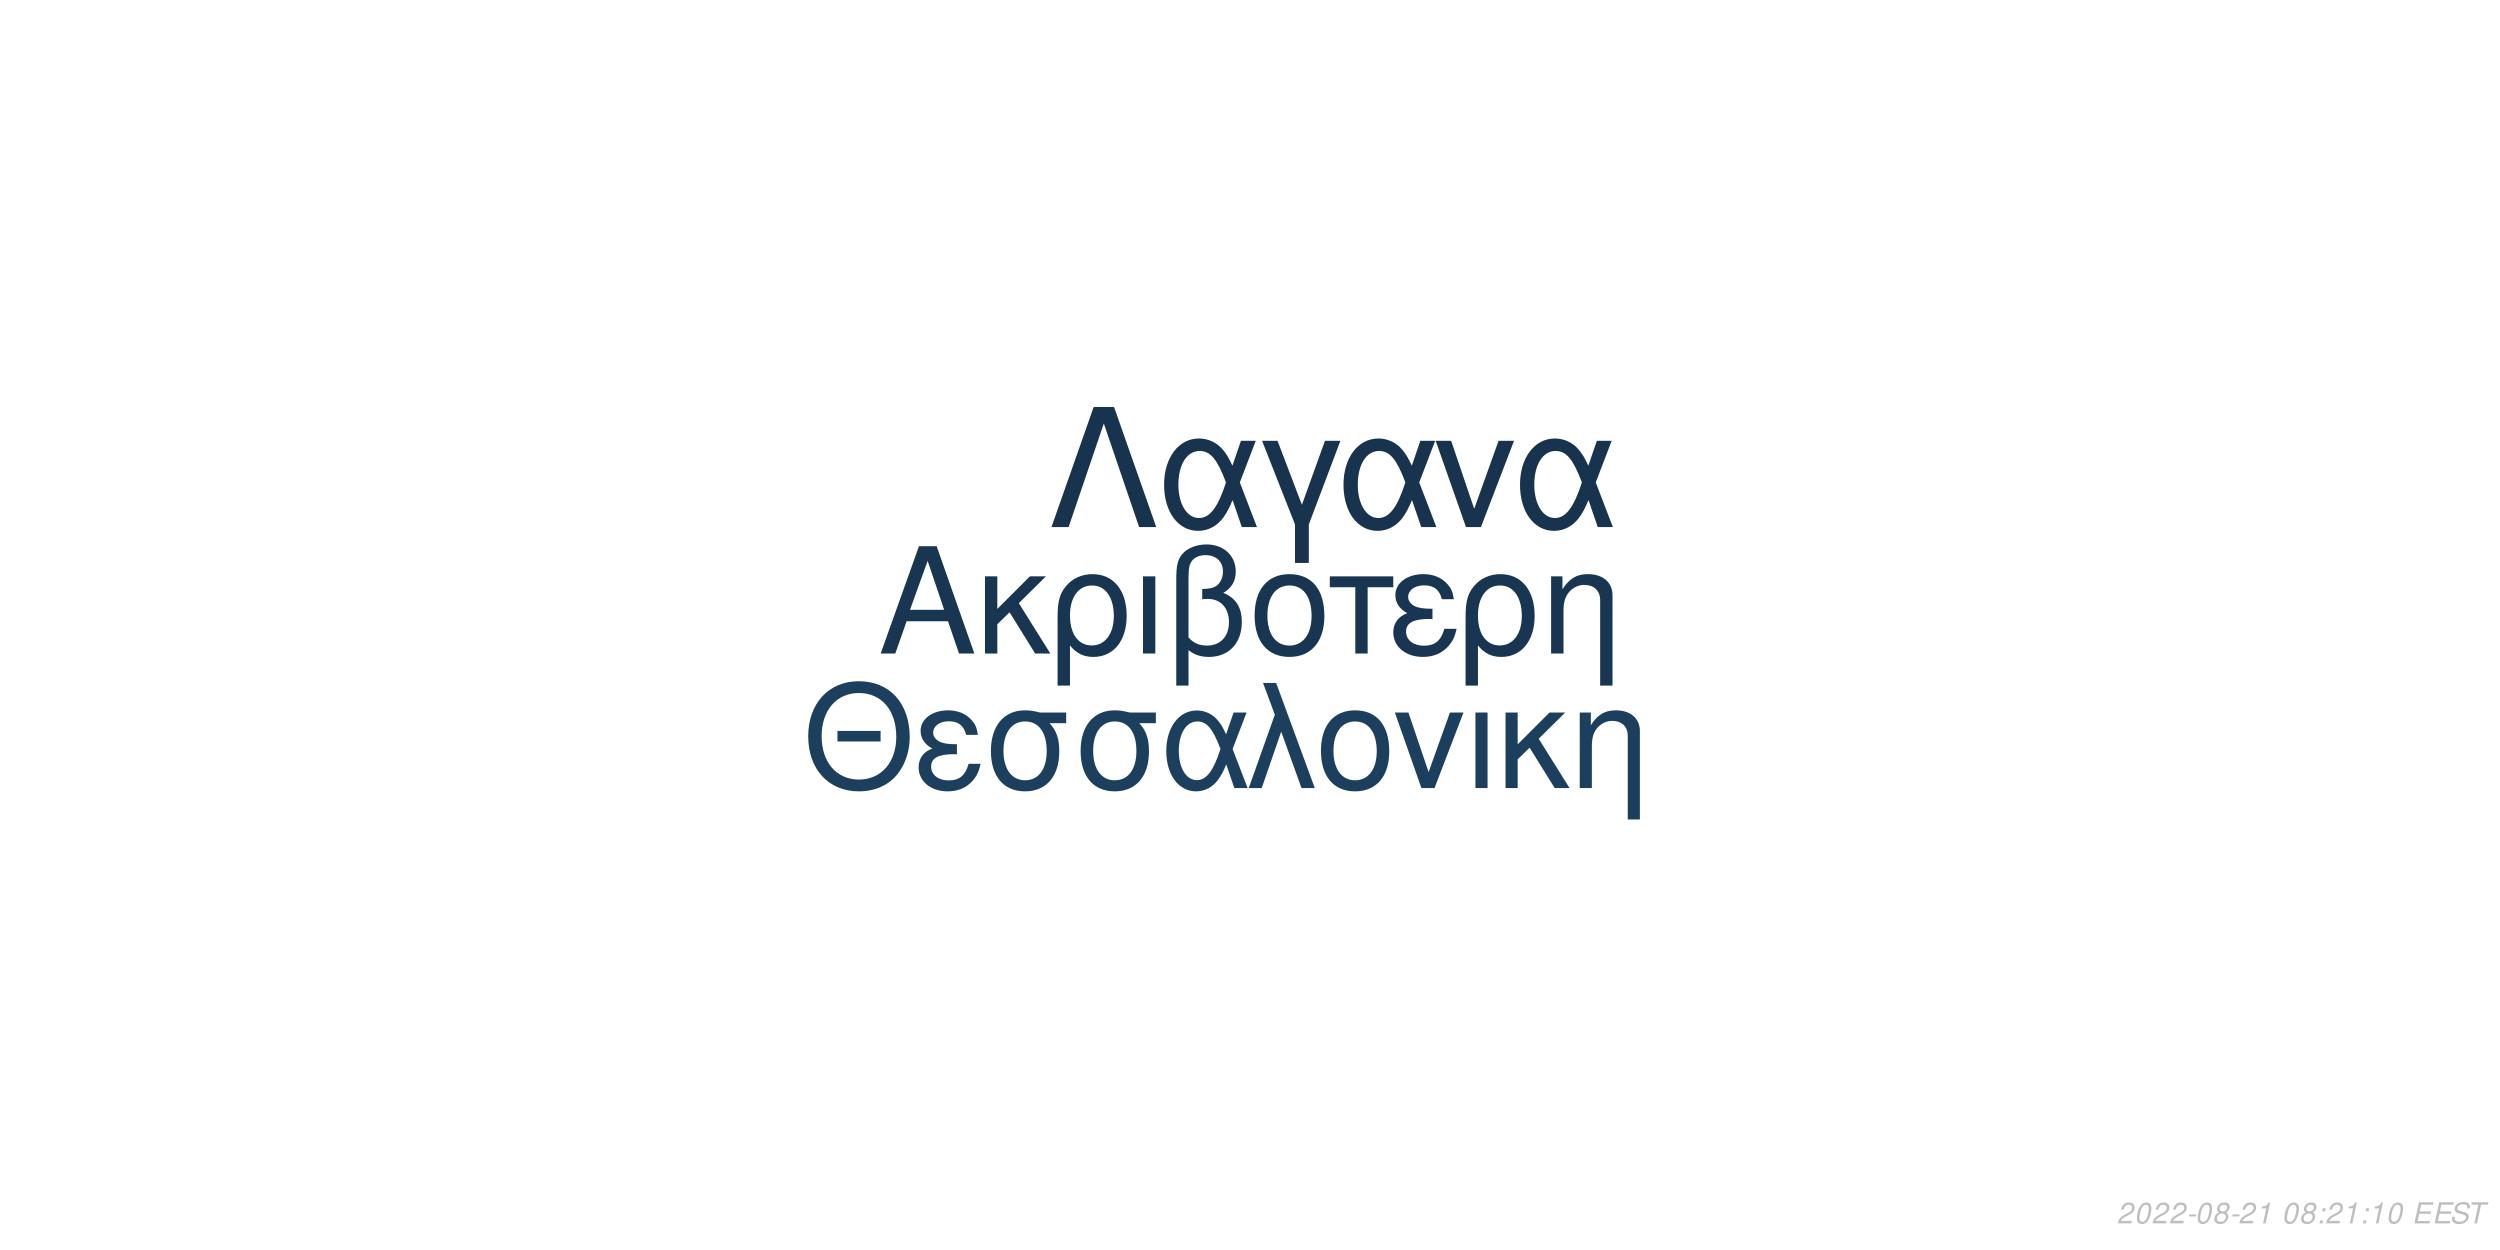
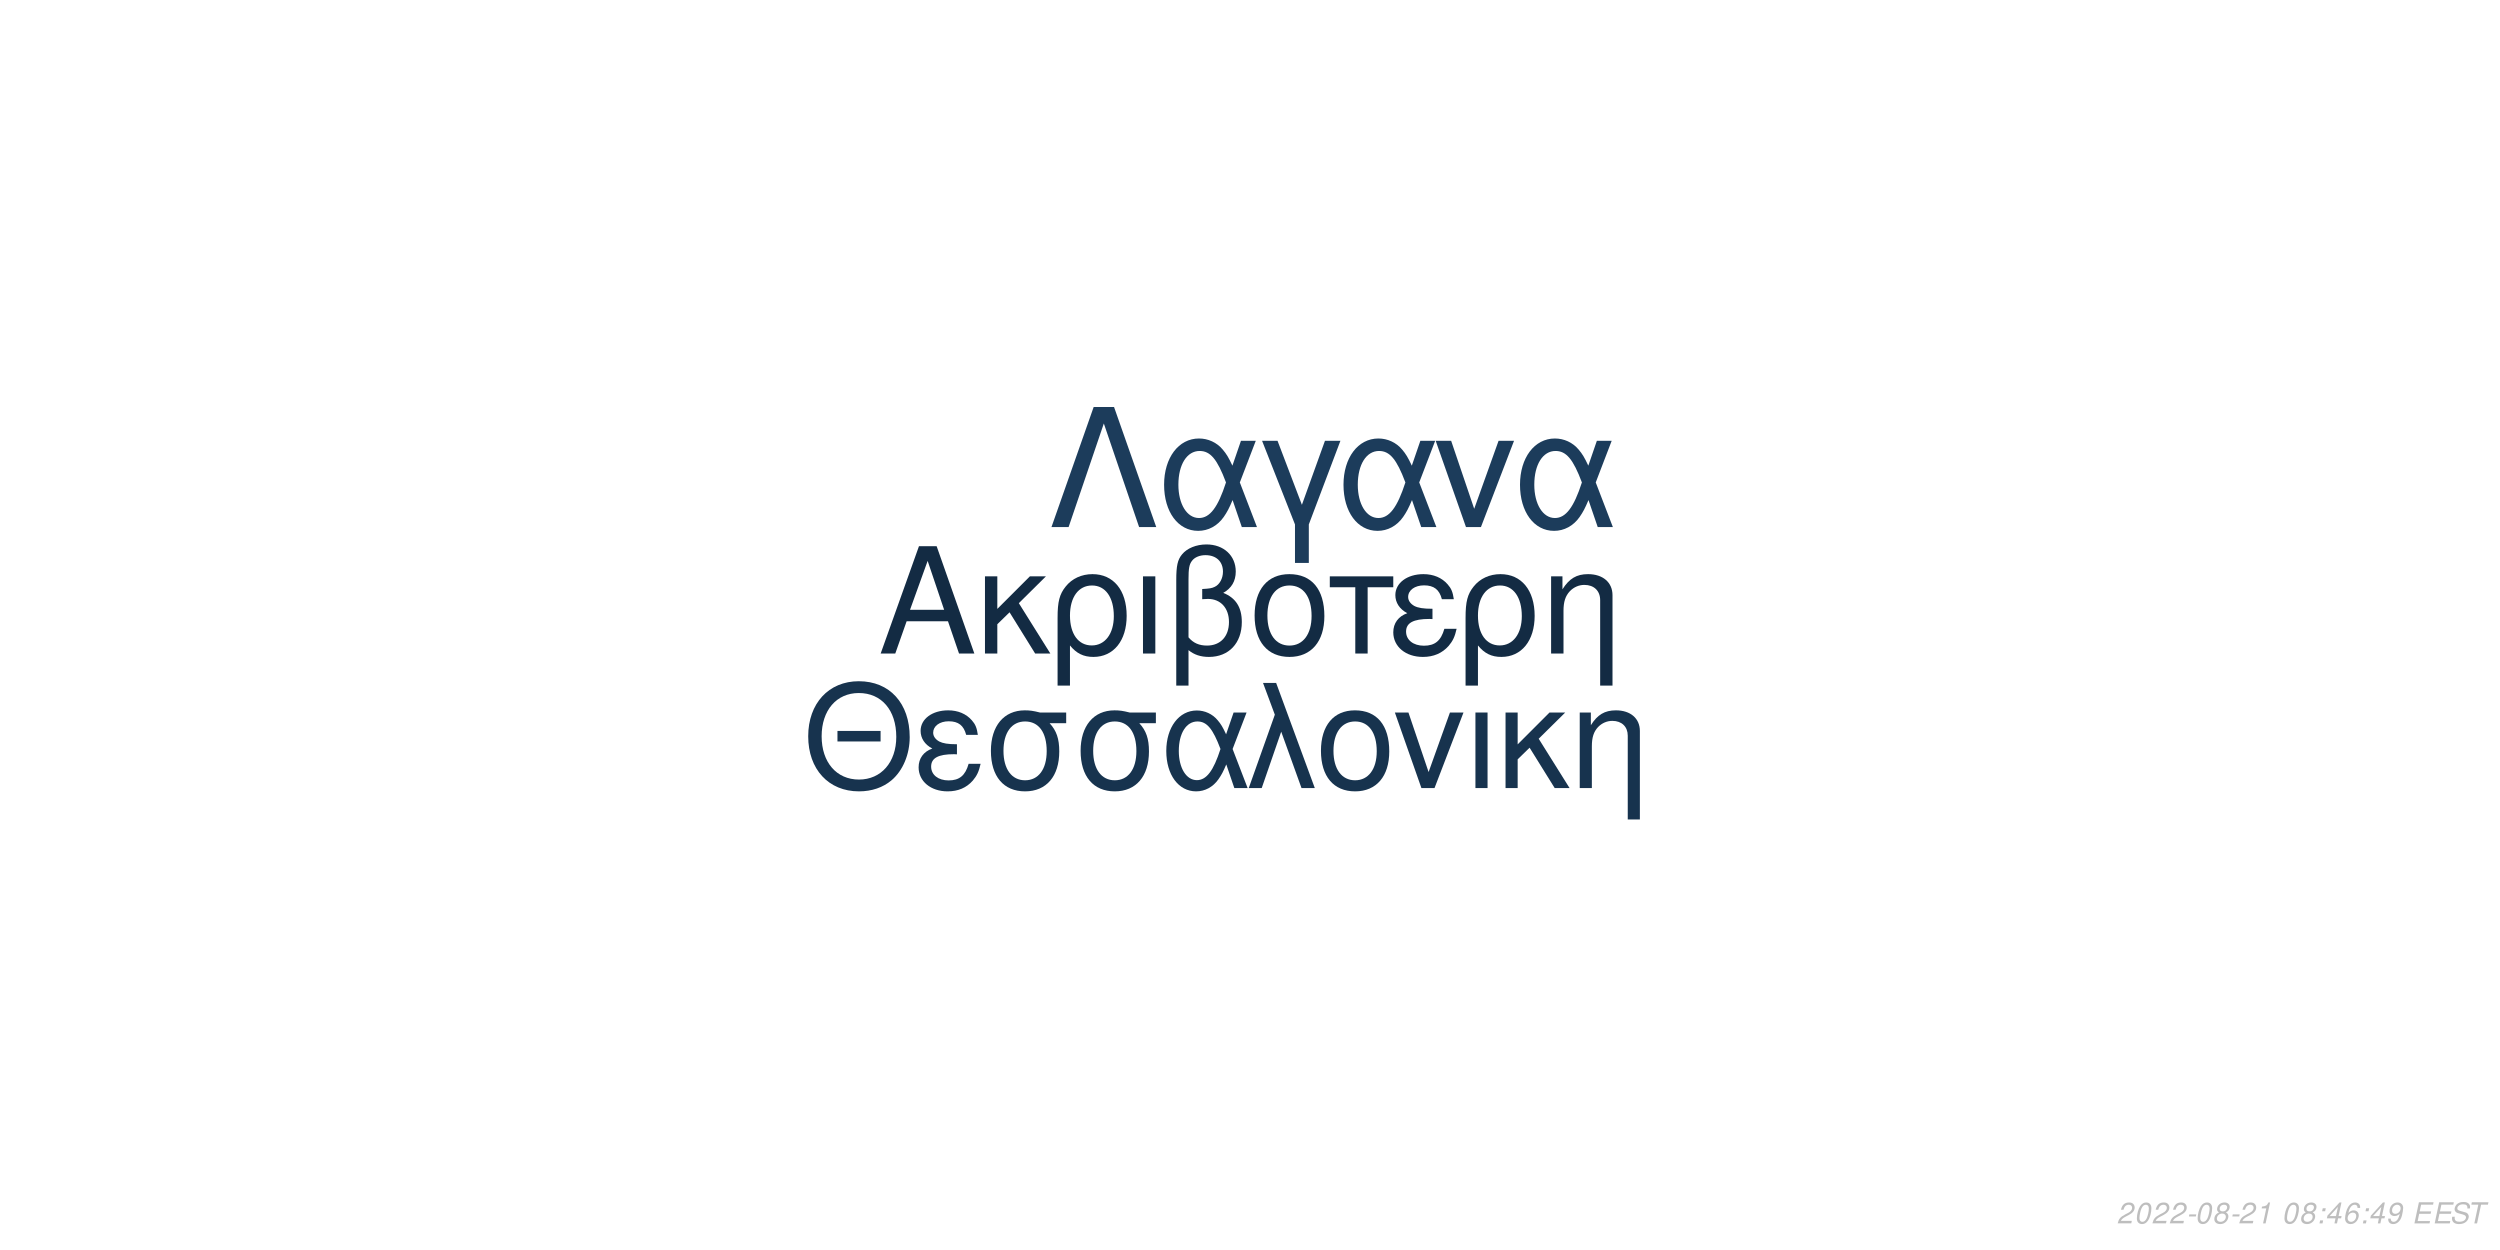
<svg xmlns="http://www.w3.org/2000/svg" xmlns:xlink="http://www.w3.org/1999/xlink" width="864pt" height="432pt" viewBox="0 0 864 432" version="1.1">
  <defs>
    <g>
      <symbol overflow="visible" id="glyph0-0">
        <path style="stroke:none;" d="" />
      </symbol>
      <symbol overflow="visible" id="glyph0-1">
        <path style="stroke:none;" d="M 24.125 -11.141 L 27.938 0 L 33.234 0 L 20.203 -37.094 L 14.094 -37.094 L 0.859 0 L 5.906 0 L 9.828 -11.141 Z M 22.797 -15.109 L 11 -15.109 L 17.094 -32.016 Z M 22.797 -15.109 " />
      </symbol>
      <symbol overflow="visible" id="glyph0-2">
        <path style="stroke:none;" d="M 7.172 -15.422 L 7.172 -26.672 L 2.906 -26.672 L 2.906 0 L 7.172 0 L 7.172 -10.125 L 11.406 -14.25 L 20.25 0 L 25.5 0 L 14.609 -17.406 L 23.969 -26.672 L 18.422 -26.672 Z M 7.172 -15.422 " />
      </symbol>
      <symbol overflow="visible" id="glyph0-3">
        <path style="stroke:none;" d="M 3 11.094 L 7.281 11.094 L 7.281 -2.797 C 9.516 -0.047 11.953 1.172 15.375 1.172 C 22.344 1.172 26.875 -4.422 26.875 -13.031 C 26.875 -21.891 22.297 -27.438 15.062 -27.438 C 11.297 -27.438 7.984 -25.906 5.797 -23.156 C 3.672 -20.516 3 -17.969 3 -12.359 Z M 14.906 -23.516 C 19.547 -23.516 22.438 -19.438 22.438 -12.922 C 22.438 -6.812 19.391 -2.797 14.812 -2.797 C 10.172 -2.797 7.281 -6.766 7.281 -13.125 C 7.281 -19.484 10.234 -23.516 14.906 -23.516 Z M 14.906 -23.516 " />
      </symbol>
      <symbol overflow="visible" id="glyph0-4">
        <path style="stroke:none;" d="M 3.516 0 L 7.781 0 L 7.781 -26.672 L 3.516 -26.672 Z M 3.516 0 " />
      </symbol>
      <symbol overflow="visible" id="glyph0-5">
        <path style="stroke:none;" d="M 4.016 11.094 L 8.25 11.094 L 8.25 -1.172 C 10.172 0.406 12.422 1.172 15.312 1.172 C 22.188 1.172 26.672 -3.609 26.672 -10.891 C 26.672 -15.984 24.578 -19.234 20.25 -20.969 C 23.109 -22.547 24.578 -25.031 24.578 -28.344 C 24.578 -33.844 20.406 -37.703 14.453 -37.703 C 10.938 -37.703 7.734 -36.391 6 -34.25 C 4.484 -32.422 4.016 -30.328 4.016 -25.391 Z M 8.25 -25.656 C 8.25 -29.359 8.5 -30.844 9.469 -32.062 C 10.375 -33.281 12.156 -34 14.094 -34 C 17.812 -34 20.156 -31.812 20.156 -28.297 C 20.156 -25.953 18.984 -23.812 17.297 -23.047 C 16.281 -22.547 15.469 -22.438 12.984 -22.297 L 12.984 -18.781 C 13.734 -18.828 14.344 -18.875 14.969 -18.875 C 19.344 -18.875 22.234 -15.719 22.234 -10.891 C 22.234 -5.906 19.281 -2.75 14.656 -2.75 C 11.953 -2.75 9.922 -3.609 8.25 -5.594 Z M 8.25 -25.656 " />
      </symbol>
      <symbol overflow="visible" id="glyph0-6">
        <path style="stroke:none;" d="M 14.094 -27.438 C 6.562 -27.438 2.094 -22.094 2.094 -13.125 C 2.094 -4.125 6.562 1.172 14.141 1.172 C 21.672 1.172 26.203 -4.172 26.203 -12.922 C 26.203 -22.188 21.828 -27.438 14.094 -27.438 Z M 14.141 -23.516 C 18.938 -23.516 21.781 -19.594 21.781 -12.984 C 21.781 -6.672 18.828 -2.75 14.141 -2.75 C 9.422 -2.75 6.516 -6.672 6.516 -13.125 C 6.516 -19.594 9.422 -23.516 14.141 -23.516 Z M 14.141 -23.516 " />
      </symbol>
      <symbol overflow="visible" id="glyph0-7">
        <path style="stroke:none;" d="M 7.891 0 L 12.156 0 L 12.156 -22.906 L 21.016 -22.906 L 21.016 -26.672 L -0.922 -26.672 L -0.922 -22.906 L 7.891 -22.906 Z M 7.891 0 " />
      </symbol>
      <symbol overflow="visible" id="glyph0-8">
        <path style="stroke:none;" d="M 14.562 -15.469 C 11.344 -15.469 9.562 -15.781 8.297 -16.438 C 6.922 -17.203 6.156 -18.328 6.156 -19.547 C 6.156 -21.891 8.453 -23.562 11.656 -23.562 C 15.062 -23.562 16.953 -22.094 17.812 -18.781 L 21.938 -18.781 C 21.578 -21.266 21.062 -22.5 19.797 -23.922 C 17.812 -26.203 14.906 -27.438 11.453 -27.438 C 5.797 -27.438 1.734 -24.375 1.734 -20.203 C 1.734 -17.609 3.156 -15.375 5.859 -13.938 C 2.797 -12.875 1.016 -10.484 1.016 -7.328 C 1.016 -2.391 5.297 1.172 11.25 1.172 C 14.969 1.172 17.906 -0.109 20.156 -2.641 C 21.578 -4.328 22.297 -5.797 22.906 -8.547 L 18.672 -8.547 C 17.5 -4.422 15.422 -2.703 11.609 -2.703 C 7.938 -2.703 5.438 -4.688 5.438 -7.578 C 5.438 -10.578 7.938 -11.953 13.484 -11.953 C 13.641 -11.953 14.094 -11.953 14.562 -11.906 Z M 14.562 -15.469 " />
      </symbol>
      <symbol overflow="visible" id="glyph0-9">
        <path style="stroke:none;" d="M 3.562 -26.672 L 3.562 0 L 7.844 0 L 7.844 -14.703 C 7.844 -17.906 8.5 -19.891 10.031 -21.531 C 11.406 -22.953 13.188 -23.719 15.062 -23.719 C 18.375 -23.719 20.516 -21.672 20.516 -18.469 L 20.516 11.094 L 24.781 11.094 L 24.781 -20.156 C 24.781 -24.578 21.469 -27.438 16.328 -27.438 C 12.359 -27.438 9.828 -25.906 7.484 -22.188 L 7.484 -26.672 Z M 3.562 -26.672 " />
      </symbol>
      <symbol overflow="visible" id="glyph1-0">
        <path style="stroke:none;" d="" />
      </symbol>
      <symbol overflow="visible" id="glyph1-1">
        <path style="stroke:none;" d="M 26.859 -19.734 L 11.953 -19.734 L 11.953 -16.094 L 26.859 -16.094 Z M 19.328 -36.922 C 8.922 -36.922 1.844 -29.25 1.844 -17.891 C 1.844 -6.484 8.875 1.141 19.391 1.141 C 23.812 1.141 27.703 -0.203 30.641 -2.688 C 34.578 -6.031 36.922 -11.656 36.922 -17.594 C 36.922 -29.297 30 -36.922 19.328 -36.922 Z M 19.328 -32.844 C 27.203 -32.844 32.281 -26.906 32.281 -17.688 C 32.281 -8.922 27.062 -2.938 19.391 -2.938 C 11.609 -2.938 6.484 -8.922 6.484 -17.891 C 6.484 -26.859 11.609 -32.844 19.328 -32.844 Z M 19.328 -32.844 " />
      </symbol>
      <symbol overflow="visible" id="glyph1-2">
        <path style="stroke:none;" d="M 14.25 -15.141 C 11.109 -15.141 9.375 -15.453 8.125 -16.094 C 6.781 -16.844 6.031 -17.938 6.031 -19.141 C 6.031 -21.422 8.266 -23.078 11.406 -23.078 C 14.75 -23.078 16.594 -21.625 17.438 -18.391 L 21.469 -18.391 C 21.125 -20.828 20.625 -22.031 19.391 -23.422 C 17.438 -25.656 14.594 -26.859 11.219 -26.859 C 5.688 -26.859 1.688 -23.875 1.688 -19.781 C 1.688 -17.234 3.094 -15.047 5.734 -13.656 C 2.734 -12.609 1 -10.266 1 -7.172 C 1 -2.344 5.188 1.141 11.016 1.141 C 14.656 1.141 17.547 -0.094 19.734 -2.594 C 21.125 -4.234 21.828 -5.688 22.422 -8.375 L 18.281 -8.375 C 17.141 -4.328 15.094 -2.641 11.359 -2.641 C 7.766 -2.641 5.328 -4.578 5.328 -7.422 C 5.328 -10.359 7.766 -11.703 13.203 -11.703 C 13.359 -11.703 13.797 -11.703 14.25 -11.656 Z M 14.25 -15.141 " />
      </symbol>
      <symbol overflow="visible" id="glyph1-3">
        <path style="stroke:none;" d="M 29 -26.109 L 19.938 -26.109 C 17.594 -26.703 16.438 -26.859 14.703 -26.859 C 7.469 -26.859 2.984 -21.469 2.984 -12.859 C 2.984 -4.031 7.375 1.141 14.797 1.141 C 22.172 1.141 26.609 -4.078 26.609 -12.656 C 26.609 -17.047 25.656 -19.828 23.266 -22.422 L 29 -22.422 Z M 14.797 -23.016 C 19.531 -23.016 22.266 -19.234 22.266 -12.75 C 22.266 -6.531 19.438 -2.688 14.797 -2.688 C 10.172 -2.688 7.328 -6.531 7.328 -12.859 C 7.328 -19.188 10.172 -23.016 14.797 -23.016 Z M 14.797 -23.016 " />
      </symbol>
      <symbol overflow="visible" id="glyph1-4">
        <path style="stroke:none;" d="M 29.344 -26.109 L 24.859 -26.109 L 22.266 -18.578 C 21.125 -21.031 20.484 -22.125 19.328 -23.469 C 17.547 -25.609 14.906 -26.812 12.156 -26.812 C 5.984 -26.812 1.594 -20.984 1.594 -12.812 C 1.594 -4.578 5.828 1.141 11.906 1.141 C 14.953 1.141 17.734 -0.344 19.625 -3.047 C 20.672 -4.531 21.281 -5.688 22.328 -8.172 L 25.109 0 L 29.703 0 L 24.516 -13.5 Z M 20.328 -13.5 C 17.891 -5.922 15.453 -2.734 12.156 -2.734 C 8.516 -2.734 5.922 -6.922 5.922 -12.812 C 5.922 -18.938 8.516 -23.016 12.359 -23.016 C 15.594 -23.016 17.688 -20.531 20.328 -13.5 Z M 20.328 -13.5 " />
      </symbol>
      <symbol overflow="visible" id="glyph1-5">
        <path style="stroke:none;" d="M 1.094 0 L 5.578 0 L 12.312 -19.484 L 19.328 0 L 23.922 0 L 10.562 -36.328 L 6.031 -36.328 L 10.109 -25.359 Z M 1.094 0 " />
      </symbol>
      <symbol overflow="visible" id="glyph1-6">
        <path style="stroke:none;" d="M 13.797 -26.859 C 6.422 -26.859 2.047 -21.625 2.047 -12.859 C 2.047 -4.031 6.422 1.141 13.859 1.141 C 21.234 1.141 25.656 -4.078 25.656 -12.656 C 25.656 -21.719 21.375 -26.859 13.797 -26.859 Z M 13.859 -23.016 C 18.531 -23.016 21.328 -19.188 21.328 -12.703 C 21.328 -6.531 18.438 -2.688 13.859 -2.688 C 9.219 -2.688 6.375 -6.531 6.375 -12.859 C 6.375 -19.188 9.219 -23.016 13.859 -23.016 Z M 13.859 -23.016 " />
      </symbol>
      <symbol overflow="visible" id="glyph1-7">
        <path style="stroke:none;" d="M 14.297 0 L 24.312 -26.109 L 19.625 -26.109 L 12.25 -5.531 L 5.281 -26.109 L 0.594 -26.109 L 9.766 0 Z M 14.297 0 " />
      </symbol>
      <symbol overflow="visible" id="glyph1-8">
        <path style="stroke:none;" d="M 3.438 0 L 7.625 0 L 7.625 -26.109 L 3.438 -26.109 Z M 3.438 0 " />
      </symbol>
      <symbol overflow="visible" id="glyph1-9">
        <path style="stroke:none;" d="M 7.031 -15.094 L 7.031 -26.109 L 2.844 -26.109 L 2.844 0 L 7.031 0 L 7.031 -9.922 L 11.156 -13.953 L 19.828 0 L 24.969 0 L 14.297 -17.047 L 23.469 -26.109 L 18.031 -26.109 Z M 7.031 -15.094 " />
      </symbol>
      <symbol overflow="visible" id="glyph1-10">
        <path style="stroke:none;" d="M 3.484 -26.109 L 3.484 0 L 7.672 0 L 7.672 -14.406 C 7.672 -17.547 8.328 -19.484 9.812 -21.078 C 11.156 -22.469 12.906 -23.219 14.75 -23.219 C 17.984 -23.219 20.078 -21.234 20.078 -18.094 L 20.078 10.859 L 24.266 10.859 L 24.266 -19.734 C 24.266 -24.062 21.031 -26.859 16 -26.859 C 12.109 -26.859 9.609 -25.359 7.328 -21.719 L 7.328 -26.109 Z M 3.484 -26.109 " />
      </symbol>
      <symbol overflow="visible" id="glyph2-0">
        <path style="stroke:none;" d="" />
      </symbol>
      <symbol overflow="visible" id="glyph2-1">
        <path style="stroke:none;" d="M 22.531 -41.484 L 15.484 -41.484 L 0.906 0 L 6.828 0 L 19 -35.797 L 31.188 0 L 37.109 0 Z M 22.531 -41.484 " />
      </symbol>
      <symbol overflow="visible" id="glyph2-2">
        <path style="stroke:none;" d="M 33.516 -29.812 L 28.391 -29.812 L 25.438 -21.219 C 24.125 -24.016 23.391 -25.266 22.078 -26.797 C 20.031 -29.25 17.016 -30.609 13.891 -30.609 C 6.828 -30.609 1.828 -23.953 1.828 -14.625 C 1.828 -5.234 6.656 1.312 13.594 1.312 C 17.078 1.312 20.266 -0.391 22.422 -3.469 C 23.609 -5.172 24.297 -6.484 25.5 -9.328 L 28.688 0 L 33.922 0 L 28 -15.422 Z M 23.219 -15.422 C 20.422 -6.766 17.641 -3.125 13.891 -3.125 C 9.734 -3.125 6.766 -7.906 6.766 -14.625 C 6.766 -21.625 9.734 -26.297 14.109 -26.297 C 17.812 -26.297 20.203 -23.453 23.219 -15.422 Z M 23.219 -15.422 " />
      </symbol>
      <symbol overflow="visible" id="glyph2-3">
        <path style="stroke:none;" d="M 12.062 12.406 L 16.844 12.406 L 16.844 -0.906 L 27.766 -29.812 L 22.422 -29.812 L 14.453 -7.688 L 6.031 -29.812 L 0.688 -29.812 L 12.062 -0.906 Z M 12.062 12.406 " />
      </symbol>
      <symbol overflow="visible" id="glyph2-4">
        <path style="stroke:none;" d="M 16.328 0 L 27.766 -29.812 L 22.422 -29.812 L 14 -6.312 L 6.031 -29.812 L 0.688 -29.812 L 11.156 0 Z M 16.328 0 " />
      </symbol>
      <symbol overflow="visible" id="glyph3-0">
        <path style="stroke:none;" d="" />
      </symbol>
      <symbol overflow="visible" id="glyph3-1">
        <path style="stroke:none;" d="M 5.234 -0.875 L 1.469 -0.875 C 1.641 -1.375 2.203 -1.891 3.109 -2.344 L 4.234 -2.938 C 5.562 -3.625 6.219 -4.469 6.219 -5.484 C 6.219 -5.938 6.062 -6.359 5.797 -6.656 C 5.469 -7.047 4.984 -7.234 4.312 -7.234 C 2.766 -7.234 1.891 -6.453 1.484 -4.734 L 2.375 -4.734 C 2.484 -5.188 2.609 -5.484 2.797 -5.75 C 3.094 -6.203 3.609 -6.453 4.188 -6.453 C 4.891 -6.453 5.344 -6.031 5.344 -5.375 C 5.344 -4.703 4.859 -4.094 4.016 -3.656 L 2.984 -3.125 C 1.234 -2.188 0.797 -1.656 0.344 -0.016 L 5.047 -0.016 Z M 5.234 -0.875 " />
      </symbol>
      <symbol overflow="visible" id="glyph3-2">
        <path style="stroke:none;" d="M 4.203 -7.234 C 3.375 -7.234 2.688 -6.812 2.125 -5.984 C 1.484 -5.047 0.984 -3.188 0.984 -1.734 C 0.984 -1.109 1.172 -0.562 1.484 -0.266 C 1.797 0.047 2.281 0.234 2.766 0.234 C 3.625 0.234 4.281 -0.156 4.859 -1.016 C 5.516 -1.953 6 -3.797 6 -5.266 C 6 -6.5 5.328 -7.234 4.203 -7.234 Z M 4.094 -6.453 C 4.734 -6.453 5.125 -5.984 5.125 -5.156 C 5.125 -4.203 4.781 -2.625 4.406 -1.812 C 3.984 -0.938 3.516 -0.547 2.875 -0.547 C 2.25 -0.547 1.875 -1.031 1.875 -1.828 C 1.875 -2.797 2.203 -4.344 2.594 -5.203 C 2.984 -6.047 3.453 -6.453 4.094 -6.453 Z M 4.094 -6.453 " />
      </symbol>
      <symbol overflow="visible" id="glyph3-3">
        <path style="stroke:none;" d="M 3.516 -3.125 L 1.125 -3.125 L 0.969 -2.406 L 3.359 -2.406 Z M 3.516 -3.125 " />
      </symbol>
      <symbol overflow="visible" id="glyph3-4">
        <path style="stroke:none;" d="M 4.766 -3.797 C 5.078 -3.969 5.234 -4.078 5.438 -4.234 C 5.812 -4.594 6.062 -5.172 6.062 -5.734 C 6.062 -6.625 5.344 -7.234 4.266 -7.234 C 2.812 -7.234 1.703 -6.219 1.703 -4.875 C 1.703 -4.406 1.875 -4.125 2.359 -3.812 C 1.297 -3.312 0.75 -2.516 0.75 -1.469 C 0.75 -0.438 1.547 0.234 2.812 0.234 C 3.656 0.234 4.359 -0.094 4.938 -0.734 C 5.359 -1.234 5.609 -1.859 5.609 -2.438 C 5.609 -3.047 5.312 -3.516 4.766 -3.797 Z M 4.109 -6.453 C 4.797 -6.453 5.188 -6.125 5.188 -5.578 C 5.188 -5.266 5.062 -4.922 4.859 -4.672 C 4.562 -4.312 4.188 -4.156 3.656 -4.156 C 2.984 -4.156 2.594 -4.453 2.594 -4.984 C 2.594 -5.859 3.203 -6.453 4.109 -6.453 Z M 3.453 -3.406 C 4.234 -3.406 4.734 -2.984 4.734 -2.312 C 4.734 -1.312 3.922 -0.547 2.875 -0.547 C 2.125 -0.547 1.625 -0.969 1.625 -1.625 C 1.625 -2.609 2.438 -3.406 3.453 -3.406 Z M 3.453 -3.406 " />
      </symbol>
      <symbol overflow="visible" id="glyph3-5">
        <path style="stroke:none;" d="M 3.703 -5.188 L 2.594 0 L 3.469 0 L 5.016 -7.234 L 4.438 -7.234 C 3.906 -6.156 3.688 -6.016 2.234 -5.812 L 2.109 -5.188 Z M 3.703 -5.188 " />
      </symbol>
      <symbol overflow="visible" id="glyph3-6">
        <path style="stroke:none;" d="" />
      </symbol>
      <symbol overflow="visible" id="glyph3-7">
        <path style="stroke:none;" d="M 2.359 -1.031 L 1.312 -1.031 L 1.094 0 L 2.141 0 Z M 3.266 -5.234 L 2.219 -5.234 L 2 -4.203 L 3.047 -4.203 Z M 3.266 -5.234 " />
      </symbol>
      <symbol overflow="visible" id="glyph3-8">
+         <path style="stroke:none;" d="M 3.625 -1.75 L 3.266 0 L 4.141 0 L 4.516 -1.75 L 5.562 -1.75 L 5.734 -2.531 L 4.688 -2.531 L 5.688 -7.234 L 5.016 -7.234 L 0.844 -2.672 L 0.641 -1.75 Z M 3.797 -2.531 L 1.594 -2.531 L 4.469 -5.703 Z M 3.797 -2.531 " />
+       </symbol>
+       <symbol overflow="visible" id="glyph3-9">
+         <path style="stroke:none;" d="M 6.125 -5.344 L 6.141 -5.625 C 6.141 -6.609 5.453 -7.234 4.391 -7.234 C 3.438 -7.234 2.641 -6.719 2.016 -5.703 C 1.422 -4.781 0.938 -2.953 0.938 -1.688 C 0.938 -0.516 1.688 0.234 2.859 0.234 C 3.703 0.234 4.438 -0.156 5 -0.875 C 5.406 -1.422 5.672 -2.156 5.672 -2.766 C 5.672 -3.812 4.969 -4.5 3.906 -4.5 C 3.234 -4.5 2.672 -4.234 2.094 -3.625 C 2.406 -5.375 3.234 -6.453 4.25 -6.453 C 4.703 -6.453 5.062 -6.234 5.172 -5.844 C 5.203 -5.719 5.234 -5.578 5.25 -5.344 Z M 3.656 -3.734 C 4.344 -3.734 4.797 -3.281 4.797 -2.625 C 4.797 -1.469 3.984 -0.547 2.984 -0.547 C 2.297 -0.547 1.812 -1.047 1.812 -1.766 C 1.812 -2.859 2.625 -3.734 3.656 -3.734 Z M 3.656 -3.734 " />
+       </symbol>
+       <symbol overflow="visible" id="glyph3-10">
+         <path style="stroke:none;" d="M 0.844 -1.656 C 0.844 -1.547 0.844 -1.438 0.844 -1.375 C 0.844 -0.406 1.531 0.234 2.578 0.234 C 3.203 0.234 3.766 0.016 4.297 -0.438 C 4.938 -1 5.312 -1.656 5.594 -2.719 C 5.844 -3.672 6.016 -4.766 6.016 -5.375 C 6.016 -5.844 5.844 -6.328 5.547 -6.656 C 5.203 -7.031 4.703 -7.234 4.062 -7.234 C 2.516 -7.234 1.297 -5.938 1.297 -4.266 C 1.297 -3.203 1.984 -2.547 3.047 -2.547 C 3.484 -2.547 3.953 -2.672 4.281 -2.891 C 4.406 -2.984 4.547 -3.078 4.828 -3.344 C 4.438 -1.484 3.703 -0.547 2.703 -0.547 C 2.109 -0.547 1.719 -0.938 1.719 -1.547 L 1.719 -1.656 Z M 3.953 -6.453 C 4.625 -6.453 5.141 -5.953 5.141 -5.281 C 5.141 -4.188 4.312 -3.312 3.297 -3.312 C 2.594 -3.312 2.172 -3.734 2.172 -4.453 C 2.172 -5.562 2.984 -6.453 3.953 -6.453 Z M 3.953 -6.453 " />
+       </symbol>
+       <symbol overflow="visible" id="glyph3-11">
        <path style="stroke:none;" d="M 2.547 -3.312 L 6.5 -3.312 L 6.688 -4.141 L 2.719 -4.141 L 3.219 -6.469 L 7.344 -6.469 L 7.516 -7.297 L 2.453 -7.297 L 0.906 0 L 6.125 0 L 6.297 -0.812 L 2.016 -0.812 Z M 2.547 -3.312 " />
      </symbol>
-       <symbol overflow="visible" id="glyph3-9">
+       <symbol overflow="visible" id="glyph3-12">
        <path style="stroke:none;" d="M 7.062 -5.156 C 7.125 -5.438 7.141 -5.562 7.141 -5.703 C 7.141 -6.156 6.938 -6.594 6.594 -6.891 C 6.188 -7.25 5.656 -7.406 4.875 -7.406 C 3.844 -7.406 3.047 -7.125 2.5 -6.562 C 2.094 -6.141 1.781 -5.438 1.781 -4.922 C 1.781 -4.297 2.219 -3.766 2.891 -3.562 L 4.594 -3.094 C 5.406 -2.859 5.734 -2.578 5.734 -2.094 C 5.734 -1.781 5.547 -1.406 5.266 -1.141 C 4.844 -0.766 4.266 -0.578 3.453 -0.578 C 2.328 -0.578 1.812 -0.984 1.812 -1.906 C 1.812 -2.047 1.812 -2.125 1.844 -2.312 L 0.984 -2.312 C 0.906 -2.062 0.891 -1.906 0.891 -1.688 C 0.891 -0.484 1.797 0.234 3.297 0.234 C 4.359 0.234 5.234 -0.062 5.812 -0.609 C 6.344 -1.078 6.688 -1.797 6.688 -2.375 C 6.688 -2.641 6.609 -2.906 6.453 -3.156 C 6.234 -3.5 5.938 -3.703 5.469 -3.828 L 3.75 -4.312 C 2.984 -4.547 2.734 -4.734 2.734 -5.188 C 2.734 -5.547 2.875 -5.844 3.188 -6.109 C 3.547 -6.438 4.031 -6.594 4.703 -6.594 C 5.266 -6.594 5.688 -6.484 5.906 -6.297 C 6.094 -6.125 6.219 -5.797 6.219 -5.516 C 6.219 -5.422 6.203 -5.344 6.188 -5.156 Z M 7.062 -5.156 " />
      </symbol>
-       <symbol overflow="visible" id="glyph3-10">
+       <symbol overflow="visible" id="glyph3-13">
        <path style="stroke:none;" d="M 4.938 -6.469 L 7.312 -6.469 L 7.484 -7.297 L 1.75 -7.297 L 1.578 -6.469 L 3.984 -6.469 L 2.609 0 L 3.547 0 Z M 4.938 -6.469 " />
      </symbol>
    </g>
  </defs>
  <g id="surface1">
    <rect x="0" y="0" width="864" height="432" style="fill:rgb(100%,100%,100%);fill-opacity:1;stroke:none;" />
-     <g style="fill:rgb(9.412%,21.176%,31.765%);fill-opacity:1;">
+     <g style="fill:rgb(7.451%,16.863%,26.275%);fill-opacity:1;">
      <use xlink:href="#glyph0-1" x="303.5" y="225.861" />
      <use xlink:href="#glyph0-2" x="337.5" y="225.861" />
      <use xlink:href="#glyph0-3" x="362.5" y="225.861" />
      <use xlink:href="#glyph0-4" x="391.5" y="225.861" />
      <use xlink:href="#glyph0-5" x="402.5" y="225.861" />
      <use xlink:href="#glyph0-6" x="431.5" y="225.861" />
      <use xlink:href="#glyph0-7" x="460.5" y="225.861" />
      <use xlink:href="#glyph0-8" x="480.5" y="225.861" />
      <use xlink:href="#glyph0-3" x="503.5" y="225.861" />
      <use xlink:href="#glyph0-9" x="532.5" y="225.861" />
    </g>
-     <g style="fill:rgb(11.373%,24.706%,36.863%);fill-opacity:1;">
+     <g style="fill:rgb(9.02%,20%,30.588%);fill-opacity:1;">
      <use xlink:href="#glyph1-1" x="277.473" y="272.354" />
      <use xlink:href="#glyph1-2" x="316.473" y="272.354" />
      <use xlink:href="#glyph1-3" x="339.473" y="272.354" />
      <use xlink:href="#glyph1-3" x="370.473" y="272.354" />
      <use xlink:href="#glyph1-4" x="401.473" y="272.354" />
      <use xlink:href="#glyph1-5" x="430.473" y="272.354" />
      <use xlink:href="#glyph1-6" x="454.473" y="272.354" />
      <use xlink:href="#glyph1-7" x="481.473" y="272.354" />
      <use xlink:href="#glyph1-8" x="506.473" y="272.354" />
      <use xlink:href="#glyph1-9" x="517.473" y="272.354" />
      <use xlink:href="#glyph1-10" x="542.473" y="272.354" />
    </g>
-     <g style="fill:rgb(9.02%,20%,30.196%);fill-opacity:1;">
+     <g style="fill:rgb(10.98%,23.529%,35.686%);fill-opacity:1;">
      <use xlink:href="#glyph2-1" x="362.484" y="182.152" />
      <use xlink:href="#glyph2-2" x="400.484" y="182.152" />
      <use xlink:href="#glyph2-3" x="435.484" y="182.152" />
      <use xlink:href="#glyph2-2" x="462.484" y="182.152" />
      <use xlink:href="#glyph2-4" x="495.484" y="182.152" />
      <use xlink:href="#glyph2-2" x="523.484" y="182.152" />
    </g>
    <g style="fill:rgb(74.51%,74.51%,74.51%);fill-opacity:1;">
      <use xlink:href="#glyph3-1" x="731.52" y="422.81" />
      <use xlink:href="#glyph3-2" x="737.52" y="422.81" />
      <use xlink:href="#glyph3-1" x="743.52" y="422.81" />
      <use xlink:href="#glyph3-1" x="749.52" y="422.81" />
      <use xlink:href="#glyph3-3" x="755.52" y="422.81" />
      <use xlink:href="#glyph3-2" x="758.52" y="422.81" />
      <use xlink:href="#glyph3-4" x="764.52" y="422.81" />
      <use xlink:href="#glyph3-3" x="770.52" y="422.81" />
      <use xlink:href="#glyph3-1" x="773.52" y="422.81" />
      <use xlink:href="#glyph3-5" x="779.52" y="422.81" />
      <use xlink:href="#glyph3-6" x="785.52" y="422.81" />
      <use xlink:href="#glyph3-2" x="788.52" y="422.81" />
      <use xlink:href="#glyph3-4" x="794.52" y="422.81" />
      <use xlink:href="#glyph3-7" x="800.52" y="422.81" />
-       <use xlink:href="#glyph3-1" x="803.52" y="422.81" />
-       <use xlink:href="#glyph3-5" x="809.52" y="422.81" />
+       <use xlink:href="#glyph3-8" x="803.52" y="422.81" />
+       <use xlink:href="#glyph3-9" x="809.52" y="422.81" />
      <use xlink:href="#glyph3-7" x="815.52" y="422.81" />
-       <use xlink:href="#glyph3-5" x="818.52" y="422.81" />
-       <use xlink:href="#glyph3-2" x="824.52" y="422.81" />
+       <use xlink:href="#glyph3-8" x="818.52" y="422.81" />
+       <use xlink:href="#glyph3-10" x="824.52" y="422.81" />
      <use xlink:href="#glyph3-6" x="830.52" y="422.81" />
-       <use xlink:href="#glyph3-8" x="833.52" y="422.81" />
-       <use xlink:href="#glyph3-8" x="840.52" y="422.81" />
-       <use xlink:href="#glyph3-9" x="846.52" y="422.81" />
-       <use xlink:href="#glyph3-10" x="852.52" y="422.81" />
+       <use xlink:href="#glyph3-11" x="833.52" y="422.81" />
+       <use xlink:href="#glyph3-11" x="840.52" y="422.81" />
+       <use xlink:href="#glyph3-12" x="846.52" y="422.81" />
+       <use xlink:href="#glyph3-13" x="852.52" y="422.81" />
    </g>
  </g>
</svg>
